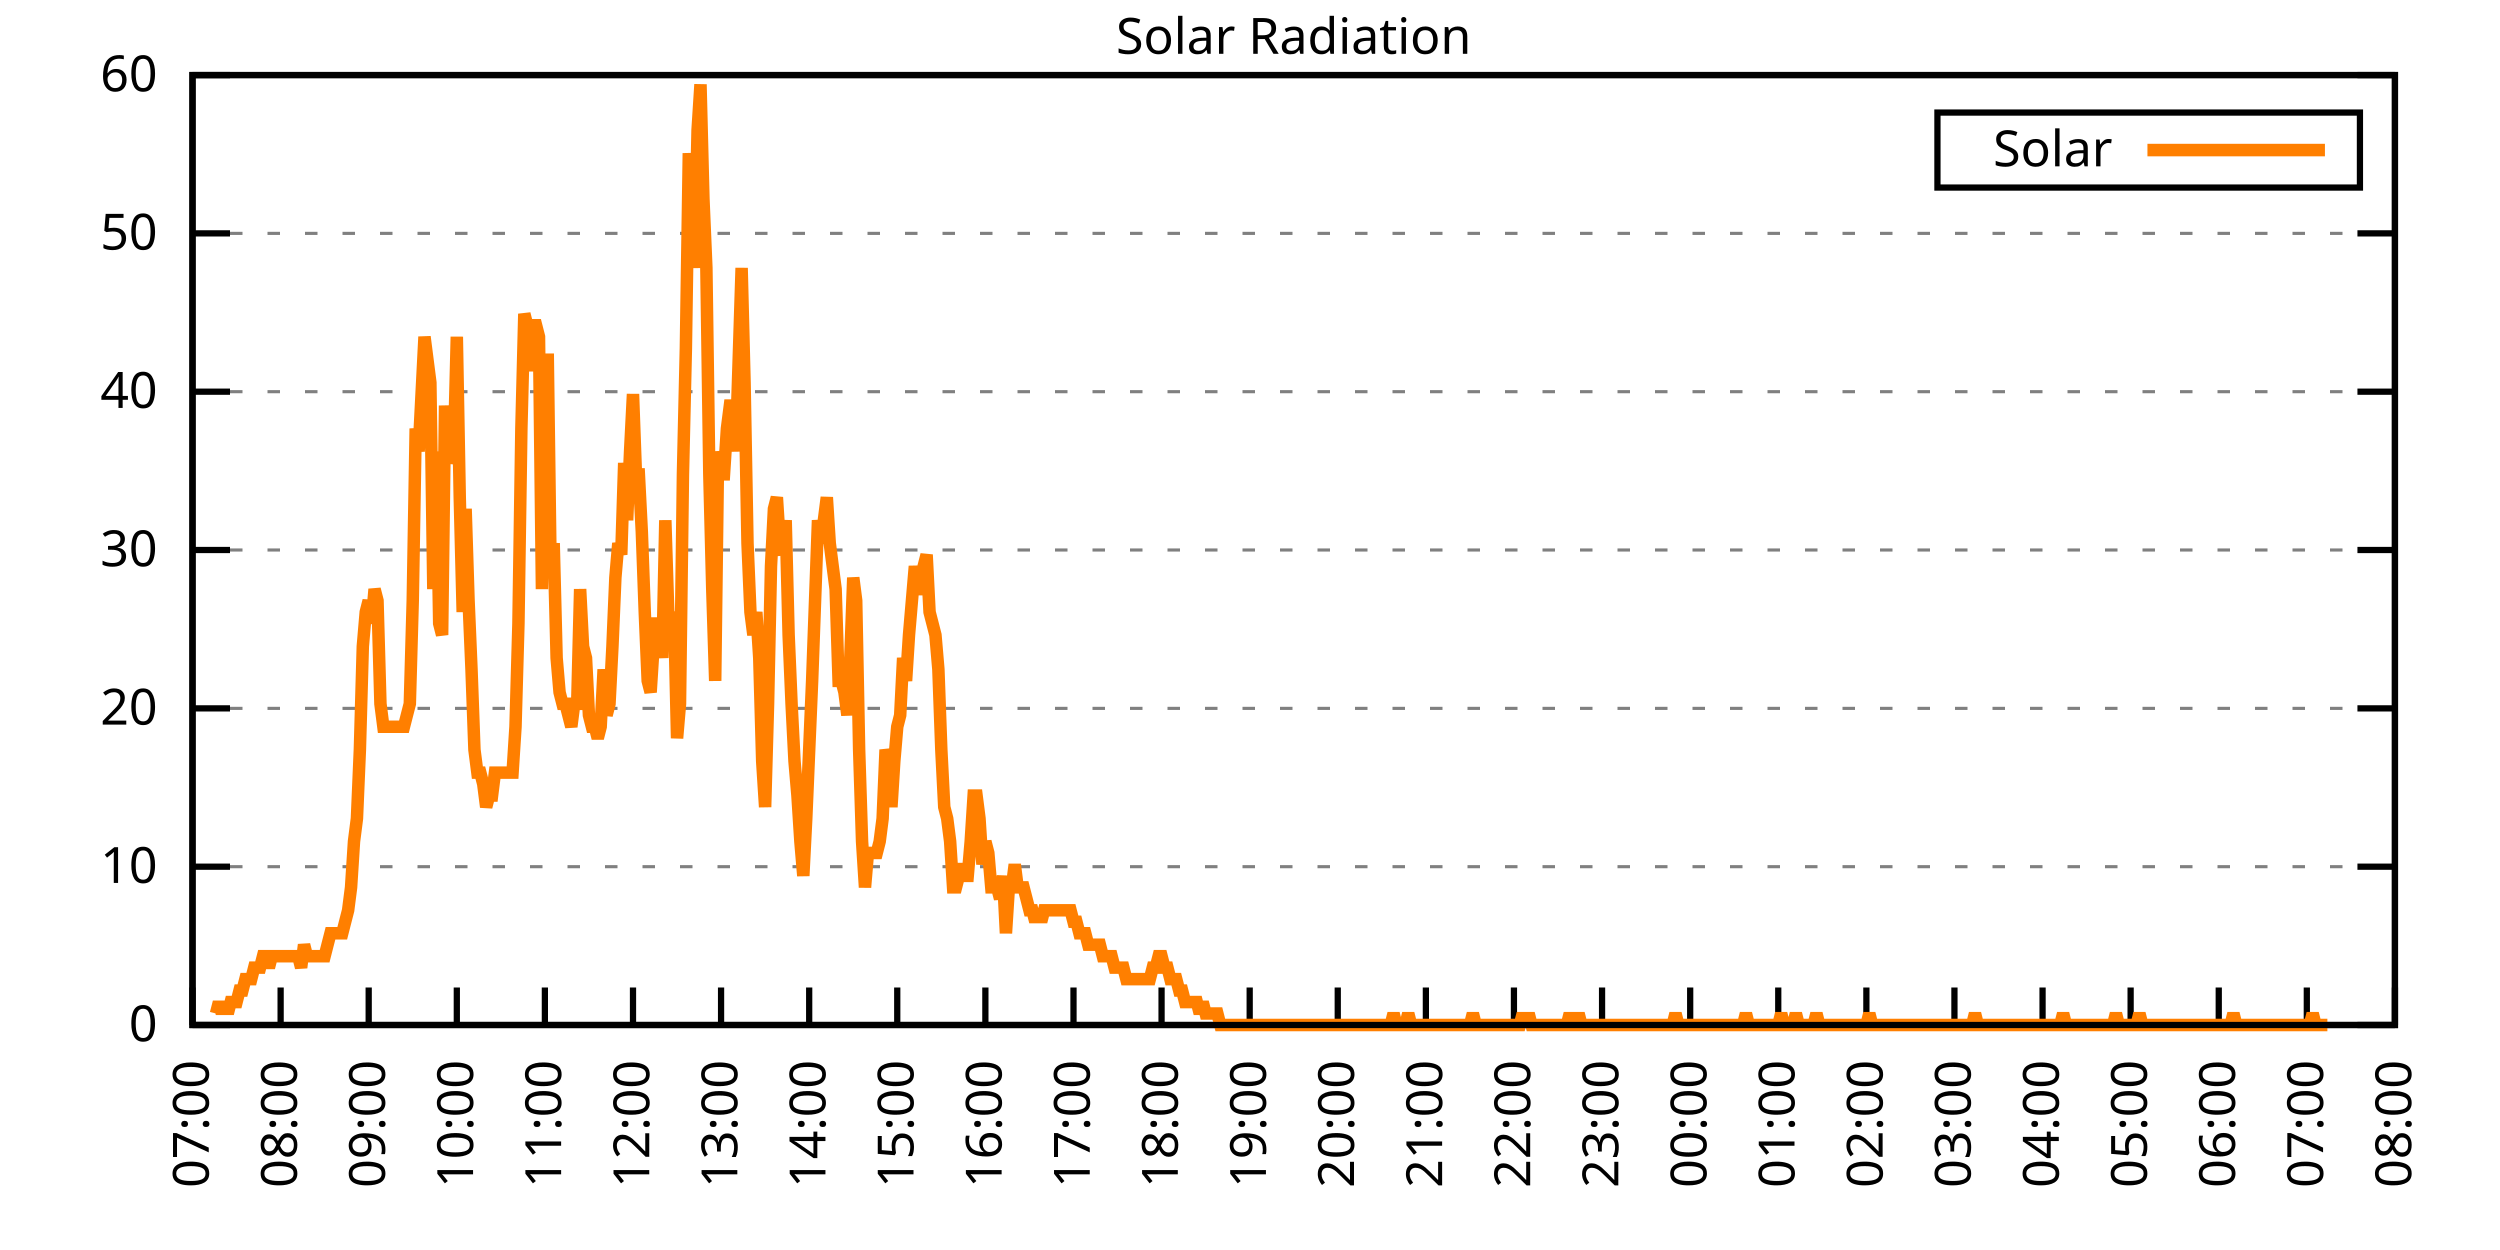
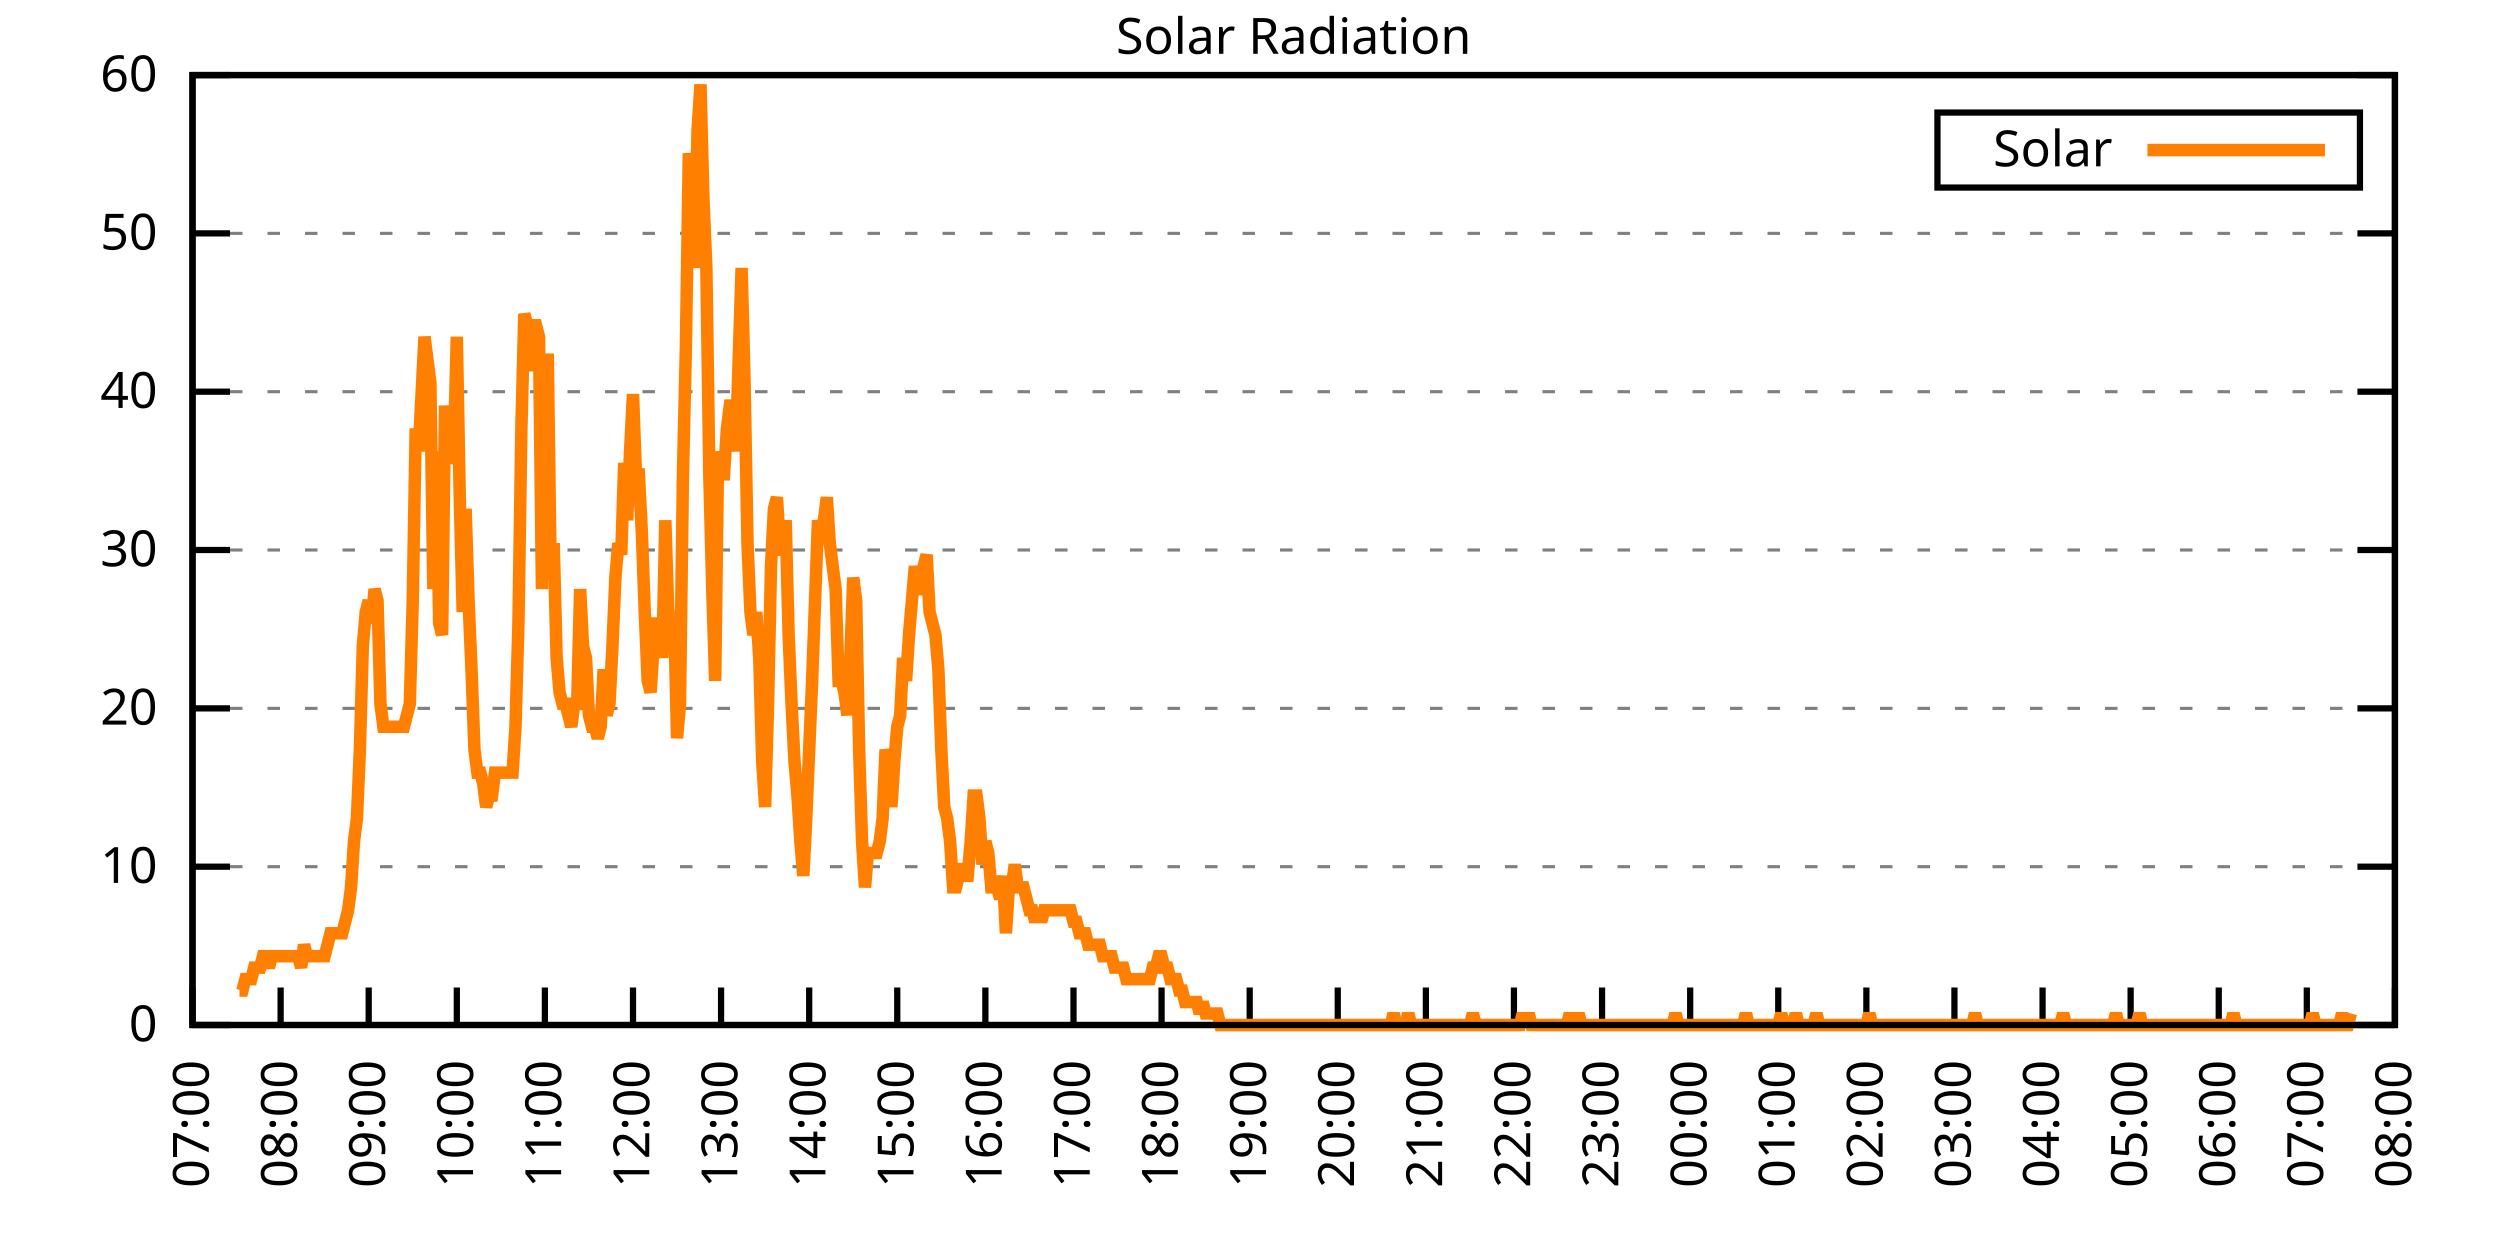
<svg xmlns="http://www.w3.org/2000/svg" xmlns:xlink="http://www.w3.org/1999/xlink" width="400" height="200" viewBox="0 0 400 200">
  <g id="gnuplot_canvas">
    <rect x="0" y="0" width="400" height="200" fill="none" />
    <defs>
      <circle id="gpDot" r="0.5" stroke-width="0.5" stroke="currentColor" />
      <path id="gpPt0" stroke-width="0.333" stroke="currentColor" d="M-1,0 h2 M0,-1 v2" />
      <path id="gpPt1" stroke-width="0.333" stroke="currentColor" d="M-1,-1 L1,1 M1,-1 L-1,1" />
      <path id="gpPt2" stroke-width="0.333" stroke="currentColor" d="M-1,0 L1,0 M0,-1 L0,1 M-1,-1 L1,1 M-1,1 L1,-1" />
      <rect id="gpPt3" stroke-width="0.333" stroke="currentColor" x="-1" y="-1" width="2" height="2" />
      <rect id="gpPt4" stroke-width="0.333" stroke="currentColor" fill="currentColor" x="-1" y="-1" width="2" height="2" />
      <circle id="gpPt5" stroke-width="0.333" stroke="currentColor" cx="0" cy="0" r="1" />
      <use xlink:href="#gpPt5" id="gpPt6" fill="currentColor" stroke="none" />
      <path id="gpPt7" stroke-width="0.333" stroke="currentColor" d="M0,-1.33 L-1.33,0.67 L1.33,0.67 z" />
      <use xlink:href="#gpPt7" id="gpPt8" fill="currentColor" stroke="none" />
      <use xlink:href="#gpPt7" id="gpPt9" stroke="currentColor" transform="rotate(180)" />
      <use xlink:href="#gpPt9" id="gpPt10" fill="currentColor" stroke="none" />
      <use xlink:href="#gpPt3" id="gpPt11" stroke="currentColor" transform="rotate(45)" />
      <use xlink:href="#gpPt11" id="gpPt12" fill="currentColor" stroke="none" />
      <path id="gpPt13" stroke-width="0.333" stroke="currentColor" d="M0,1.330 L1.265,0.411 L0.782,-1.067 L-0.782,-1.076 L-1.265,0.411 z" />
      <use xlink:href="#gpPt13" id="gpPt14" fill="currentColor" stroke="none" />
      <filter id="textbox" filterUnits="objectBoundingBox" x="0" y="0" height="1" width="1">
        <feFlood flood-color="white" flood-opacity="1" result="bgnd" />
        <feComposite in="SourceGraphic" in2="bgnd" operator="atop" />
      </filter>
      <filter id="greybox" filterUnits="objectBoundingBox" x="0" y="0" height="1" width="1">
        <feFlood flood-color="lightgrey" flood-opacity="1" result="grey" />
        <feComposite in="SourceGraphic" in2="grey" operator="atop" />
      </filter>
    </defs>
    <g fill="none" color="white" stroke="currentColor" stroke-width="1.00" stroke-linecap="butt" stroke-linejoin="miter">
</g>
    <g fill="none" color="black" stroke="currentColor" stroke-width="1.00" stroke-linecap="butt" stroke-linejoin="miter">
      <g stroke="none" shape-rendering="crispEdges">
        <polygon fill="rgb(255, 255, 255)" points="30.80,164.00 383.18,164.00 383.18,12.02 30.80,12.02 " />
      </g>
    </g>
    <g fill="none" color="black" stroke="currentColor" stroke-width="1.00" stroke-linecap="butt" stroke-linejoin="miter">
</g>
    <g fill="none" color="black" stroke="black" stroke-width="0.50" stroke-linecap="butt" stroke-linejoin="miter">
</g>
    <g fill="none" color="gray" stroke="currentColor" stroke-width="0.50" stroke-linecap="butt" stroke-linejoin="miter">
      <path stroke="gray" stroke-dasharray="2,4" class="gridline" d="M30.80,164.00 L383.19,164.00  " />
    </g>
    <g fill="none" color="gray" stroke="gray" stroke-width="1.00" stroke-linecap="butt" stroke-linejoin="miter">
</g>
    <g fill="none" color="black" stroke="currentColor" stroke-width="1.00" stroke-linecap="butt" stroke-linejoin="miter">
      <path stroke="black" d="M30.80,164.00 L36.80,164.00 M383.19,164.00 L377.19,164.00  " />
      <g transform="translate(25.20,166.60)" stroke="none" fill="black" font-family="Sans" font-size="8.00" text-anchor="end">
        <text>
          <tspan font-family="Sans"> 0</tspan>
        </text>
      </g>
    </g>
    <g fill="none" color="black" stroke="currentColor" stroke-width="1.00" stroke-linecap="butt" stroke-linejoin="miter">
</g>
    <g fill="none" color="black" stroke="black" stroke-width="0.50" stroke-linecap="butt" stroke-linejoin="miter">
</g>
    <g fill="none" color="gray" stroke="currentColor" stroke-width="0.50" stroke-linecap="butt" stroke-linejoin="miter">
      <path stroke="gray" stroke-dasharray="2,4" class="gridline" d="M30.80,138.67 L383.19,138.67  " />
    </g>
    <g fill="none" color="gray" stroke="gray" stroke-width="1.00" stroke-linecap="butt" stroke-linejoin="miter">
</g>
    <g fill="none" color="black" stroke="currentColor" stroke-width="1.00" stroke-linecap="butt" stroke-linejoin="miter">
      <path stroke="black" d="M30.80,138.67 L36.80,138.67 M383.19,138.67 L377.19,138.67  " />
      <g transform="translate(25.20,141.27)" stroke="none" fill="black" font-family="Sans" font-size="8.00" text-anchor="end">
        <text>
          <tspan font-family="Sans"> 10</tspan>
        </text>
      </g>
    </g>
    <g fill="none" color="black" stroke="currentColor" stroke-width="1.00" stroke-linecap="butt" stroke-linejoin="miter">
</g>
    <g fill="none" color="black" stroke="black" stroke-width="0.50" stroke-linecap="butt" stroke-linejoin="miter">
</g>
    <g fill="none" color="gray" stroke="currentColor" stroke-width="0.50" stroke-linecap="butt" stroke-linejoin="miter">
      <path stroke="gray" stroke-dasharray="2,4" class="gridline" d="M30.80,113.34 L383.19,113.34  " />
    </g>
    <g fill="none" color="gray" stroke="gray" stroke-width="1.00" stroke-linecap="butt" stroke-linejoin="miter">
</g>
    <g fill="none" color="black" stroke="currentColor" stroke-width="1.00" stroke-linecap="butt" stroke-linejoin="miter">
      <path stroke="black" d="M30.80,113.34 L36.80,113.34 M383.19,113.34 L377.19,113.34  " />
      <g transform="translate(25.20,115.94)" stroke="none" fill="black" font-family="Sans" font-size="8.00" text-anchor="end">
        <text>
          <tspan font-family="Sans"> 20</tspan>
        </text>
      </g>
    </g>
    <g fill="none" color="black" stroke="currentColor" stroke-width="1.00" stroke-linecap="butt" stroke-linejoin="miter">
</g>
    <g fill="none" color="black" stroke="black" stroke-width="0.50" stroke-linecap="butt" stroke-linejoin="miter">
</g>
    <g fill="none" color="gray" stroke="currentColor" stroke-width="0.50" stroke-linecap="butt" stroke-linejoin="miter">
      <path stroke="gray" stroke-dasharray="2,4" class="gridline" d="M30.80,88.00 L383.19,88.00  " />
    </g>
    <g fill="none" color="gray" stroke="gray" stroke-width="1.00" stroke-linecap="butt" stroke-linejoin="miter">
</g>
    <g fill="none" color="black" stroke="currentColor" stroke-width="1.00" stroke-linecap="butt" stroke-linejoin="miter">
      <path stroke="black" d="M30.80,88.00 L36.80,88.00 M383.19,88.00 L377.19,88.00  " />
      <g transform="translate(25.20,90.60)" stroke="none" fill="black" font-family="Sans" font-size="8.00" text-anchor="end">
        <text>
          <tspan font-family="Sans"> 30</tspan>
        </text>
      </g>
    </g>
    <g fill="none" color="black" stroke="currentColor" stroke-width="1.00" stroke-linecap="butt" stroke-linejoin="miter">
</g>
    <g fill="none" color="black" stroke="black" stroke-width="0.50" stroke-linecap="butt" stroke-linejoin="miter">
</g>
    <g fill="none" color="gray" stroke="currentColor" stroke-width="0.50" stroke-linecap="butt" stroke-linejoin="miter">
      <path stroke="gray" stroke-dasharray="2,4" class="gridline" d="M30.80,62.67 L383.19,62.67  " />
    </g>
    <g fill="none" color="gray" stroke="gray" stroke-width="1.00" stroke-linecap="butt" stroke-linejoin="miter">
</g>
    <g fill="none" color="black" stroke="currentColor" stroke-width="1.00" stroke-linecap="butt" stroke-linejoin="miter">
      <path stroke="black" d="M30.80,62.67 L36.80,62.67 M383.19,62.67 L377.19,62.67  " />
      <g transform="translate(25.20,65.27)" stroke="none" fill="black" font-family="Sans" font-size="8.00" text-anchor="end">
        <text>
          <tspan font-family="Sans"> 40</tspan>
        </text>
      </g>
    </g>
    <g fill="none" color="black" stroke="currentColor" stroke-width="1.00" stroke-linecap="butt" stroke-linejoin="miter">
</g>
    <g fill="none" color="black" stroke="black" stroke-width="0.50" stroke-linecap="butt" stroke-linejoin="miter">
</g>
    <g fill="none" color="gray" stroke="currentColor" stroke-width="0.50" stroke-linecap="butt" stroke-linejoin="miter">
      <path stroke="gray" stroke-dasharray="2,4" class="gridline" d="M30.80,37.34 L383.19,37.34  " />
    </g>
    <g fill="none" color="gray" stroke="gray" stroke-width="1.00" stroke-linecap="butt" stroke-linejoin="miter">
</g>
    <g fill="none" color="black" stroke="currentColor" stroke-width="1.00" stroke-linecap="butt" stroke-linejoin="miter">
      <path stroke="black" d="M30.80,37.34 L36.80,37.34 M383.19,37.34 L377.19,37.34  " />
      <g transform="translate(25.20,39.94)" stroke="none" fill="black" font-family="Sans" font-size="8.00" text-anchor="end">
        <text>
          <tspan font-family="Sans"> 50</tspan>
        </text>
      </g>
    </g>
    <g fill="none" color="black" stroke="currentColor" stroke-width="1.00" stroke-linecap="butt" stroke-linejoin="miter">
</g>
    <g fill="none" color="black" stroke="black" stroke-width="0.50" stroke-linecap="butt" stroke-linejoin="miter">
</g>
    <g fill="none" color="gray" stroke="currentColor" stroke-width="0.50" stroke-linecap="butt" stroke-linejoin="miter">
      <path stroke="gray" stroke-dasharray="2,4" class="gridline" d="M30.80,12.01 L383.19,12.01  " />
    </g>
    <g fill="none" color="gray" stroke="gray" stroke-width="1.00" stroke-linecap="butt" stroke-linejoin="miter">
</g>
    <g fill="none" color="black" stroke="currentColor" stroke-width="1.00" stroke-linecap="butt" stroke-linejoin="miter">
      <path stroke="black" d="M30.80,12.01 L36.80,12.01 M383.19,12.01 L377.19,12.01  " />
      <g transform="translate(25.20,14.61)" stroke="none" fill="black" font-family="Sans" font-size="8.00" text-anchor="end">
        <text>
          <tspan font-family="Sans"> 60</tspan>
        </text>
      </g>
    </g>
    <g fill="none" color="black" stroke="currentColor" stroke-width="1.00" stroke-linecap="butt" stroke-linejoin="miter">
      <path stroke="black" d="M30.80,164.00 L30.80,158.00  " />
      <g transform="translate(33.40,169.60) rotate(270.00)" stroke="none" fill="black" font-family="Sans" font-size="8.00" text-anchor="end">
        <text>
          <tspan font-family="Sans">07:00</tspan>
        </text>
      </g>
    </g>
    <g fill="none" color="black" stroke="currentColor" stroke-width="1.00" stroke-linecap="butt" stroke-linejoin="miter">
      <path stroke="black" d="M44.90,164.00 L44.90,158.00  " />
      <g transform="translate(47.50,169.60) rotate(270.00)" stroke="none" fill="black" font-family="Sans" font-size="8.00" text-anchor="end">
        <text>
          <tspan font-family="Sans">08:00</tspan>
        </text>
      </g>
    </g>
    <g fill="none" color="black" stroke="currentColor" stroke-width="1.00" stroke-linecap="butt" stroke-linejoin="miter">
      <path stroke="black" d="M58.99,164.00 L58.99,158.00  " />
      <g transform="translate(61.59,169.60) rotate(270.00)" stroke="none" fill="black" font-family="Sans" font-size="8.00" text-anchor="end">
        <text>
          <tspan font-family="Sans">09:00</tspan>
        </text>
      </g>
    </g>
    <g fill="none" color="black" stroke="currentColor" stroke-width="1.00" stroke-linecap="butt" stroke-linejoin="miter">
      <path stroke="black" d="M73.09,164.00 L73.09,158.00  " />
      <g transform="translate(75.69,169.60) rotate(270.00)" stroke="none" fill="black" font-family="Sans" font-size="8.00" text-anchor="end">
        <text>
          <tspan font-family="Sans">10:00</tspan>
        </text>
      </g>
    </g>
    <g fill="none" color="black" stroke="currentColor" stroke-width="1.00" stroke-linecap="butt" stroke-linejoin="miter">
      <path stroke="black" d="M87.18,164.00 L87.18,158.00  " />
      <g transform="translate(89.78,169.60) rotate(270.00)" stroke="none" fill="black" font-family="Sans" font-size="8.00" text-anchor="end">
        <text>
          <tspan font-family="Sans">11:00</tspan>
        </text>
      </g>
    </g>
    <g fill="none" color="black" stroke="currentColor" stroke-width="1.00" stroke-linecap="butt" stroke-linejoin="miter">
      <path stroke="black" d="M101.28,164.00 L101.28,158.00  " />
      <g transform="translate(103.88,169.60) rotate(270.00)" stroke="none" fill="black" font-family="Sans" font-size="8.00" text-anchor="end">
        <text>
          <tspan font-family="Sans">12:00</tspan>
        </text>
      </g>
    </g>
    <g fill="none" color="black" stroke="currentColor" stroke-width="1.00" stroke-linecap="butt" stroke-linejoin="miter">
      <path stroke="black" d="M115.37,164.00 L115.37,158.00  " />
      <g transform="translate(117.97,169.60) rotate(270.00)" stroke="none" fill="black" font-family="Sans" font-size="8.00" text-anchor="end">
        <text>
          <tspan font-family="Sans">13:00</tspan>
        </text>
      </g>
    </g>
    <g fill="none" color="black" stroke="currentColor" stroke-width="1.00" stroke-linecap="butt" stroke-linejoin="miter">
      <path stroke="black" d="M129.47,164.00 L129.47,158.00  " />
      <g transform="translate(132.07,169.60) rotate(270.00)" stroke="none" fill="black" font-family="Sans" font-size="8.00" text-anchor="end">
        <text>
          <tspan font-family="Sans">14:00</tspan>
        </text>
      </g>
    </g>
    <g fill="none" color="black" stroke="currentColor" stroke-width="1.00" stroke-linecap="butt" stroke-linejoin="miter">
      <path stroke="black" d="M143.56,164.00 L143.56,158.00  " />
      <g transform="translate(146.16,169.60) rotate(270.00)" stroke="none" fill="black" font-family="Sans" font-size="8.00" text-anchor="end">
        <text>
          <tspan font-family="Sans">15:00</tspan>
        </text>
      </g>
    </g>
    <g fill="none" color="black" stroke="currentColor" stroke-width="1.00" stroke-linecap="butt" stroke-linejoin="miter">
      <path stroke="black" d="M157.66,164.00 L157.66,158.00  " />
      <g transform="translate(160.26,169.60) rotate(270.00)" stroke="none" fill="black" font-family="Sans" font-size="8.00" text-anchor="end">
        <text>
          <tspan font-family="Sans">16:00</tspan>
        </text>
      </g>
    </g>
    <g fill="none" color="black" stroke="currentColor" stroke-width="1.00" stroke-linecap="butt" stroke-linejoin="miter">
      <path stroke="black" d="M171.76,164.00 L171.76,158.00  " />
      <g transform="translate(174.36,169.60) rotate(270.00)" stroke="none" fill="black" font-family="Sans" font-size="8.00" text-anchor="end">
        <text>
          <tspan font-family="Sans">17:00</tspan>
        </text>
      </g>
    </g>
    <g fill="none" color="black" stroke="currentColor" stroke-width="1.00" stroke-linecap="butt" stroke-linejoin="miter">
      <path stroke="black" d="M185.85,164.00 L185.85,158.00  " />
      <g transform="translate(188.45,169.60) rotate(270.00)" stroke="none" fill="black" font-family="Sans" font-size="8.00" text-anchor="end">
        <text>
          <tspan font-family="Sans">18:00</tspan>
        </text>
      </g>
    </g>
    <g fill="none" color="black" stroke="currentColor" stroke-width="1.00" stroke-linecap="butt" stroke-linejoin="miter">
      <path stroke="black" d="M199.95,164.00 L199.95,158.00  " />
      <g transform="translate(202.55,169.60) rotate(270.00)" stroke="none" fill="black" font-family="Sans" font-size="8.00" text-anchor="end">
        <text>
          <tspan font-family="Sans">19:00</tspan>
        </text>
      </g>
    </g>
    <g fill="none" color="black" stroke="currentColor" stroke-width="1.00" stroke-linecap="butt" stroke-linejoin="miter">
      <path stroke="black" d="M214.04,164.00 L214.04,158.00  " />
      <g transform="translate(216.64,169.60) rotate(270.00)" stroke="none" fill="black" font-family="Sans" font-size="8.00" text-anchor="end">
        <text>
          <tspan font-family="Sans">20:00</tspan>
        </text>
      </g>
    </g>
    <g fill="none" color="black" stroke="currentColor" stroke-width="1.00" stroke-linecap="butt" stroke-linejoin="miter">
      <path stroke="black" d="M228.14,164.00 L228.14,158.00  " />
      <g transform="translate(230.74,169.60) rotate(270.00)" stroke="none" fill="black" font-family="Sans" font-size="8.00" text-anchor="end">
        <text>
          <tspan font-family="Sans">21:00</tspan>
        </text>
      </g>
    </g>
    <g fill="none" color="black" stroke="currentColor" stroke-width="1.00" stroke-linecap="butt" stroke-linejoin="miter">
      <path stroke="black" d="M242.23,164.00 L242.23,158.00  " />
      <g transform="translate(244.83,169.60) rotate(270.00)" stroke="none" fill="black" font-family="Sans" font-size="8.00" text-anchor="end">
        <text>
          <tspan font-family="Sans">22:00</tspan>
        </text>
      </g>
    </g>
    <g fill="none" color="black" stroke="currentColor" stroke-width="1.00" stroke-linecap="butt" stroke-linejoin="miter">
      <path stroke="black" d="M256.33,164.00 L256.33,158.00  " />
      <g transform="translate(258.93,169.60) rotate(270.00)" stroke="none" fill="black" font-family="Sans" font-size="8.00" text-anchor="end">
        <text>
          <tspan font-family="Sans">23:00</tspan>
        </text>
      </g>
    </g>
    <g fill="none" color="black" stroke="currentColor" stroke-width="1.00" stroke-linecap="butt" stroke-linejoin="miter">
      <path stroke="black" d="M270.43,164.00 L270.43,158.00  " />
      <g transform="translate(273.03,169.60) rotate(270.00)" stroke="none" fill="black" font-family="Sans" font-size="8.00" text-anchor="end">
        <text>
          <tspan font-family="Sans">00:00</tspan>
        </text>
      </g>
    </g>
    <g fill="none" color="black" stroke="currentColor" stroke-width="1.00" stroke-linecap="butt" stroke-linejoin="miter">
      <path stroke="black" d="M284.52,164.00 L284.52,158.00  " />
      <g transform="translate(287.12,169.60) rotate(270.00)" stroke="none" fill="black" font-family="Sans" font-size="8.00" text-anchor="end">
        <text>
          <tspan font-family="Sans">01:00</tspan>
        </text>
      </g>
    </g>
    <g fill="none" color="black" stroke="currentColor" stroke-width="1.00" stroke-linecap="butt" stroke-linejoin="miter">
      <path stroke="black" d="M298.62,164.00 L298.62,158.00  " />
      <g transform="translate(301.22,169.60) rotate(270.00)" stroke="none" fill="black" font-family="Sans" font-size="8.00" text-anchor="end">
        <text>
          <tspan font-family="Sans">02:00</tspan>
        </text>
      </g>
    </g>
    <g fill="none" color="black" stroke="currentColor" stroke-width="1.00" stroke-linecap="butt" stroke-linejoin="miter">
      <path stroke="black" d="M312.71,164.00 L312.71,158.00  " />
      <g transform="translate(315.31,169.60) rotate(270.00)" stroke="none" fill="black" font-family="Sans" font-size="8.00" text-anchor="end">
        <text>
          <tspan font-family="Sans">03:00</tspan>
        </text>
      </g>
    </g>
    <g fill="none" color="black" stroke="currentColor" stroke-width="1.00" stroke-linecap="butt" stroke-linejoin="miter">
      <path stroke="black" d="M326.81,164.00 L326.81,158.00  " />
      <g transform="translate(329.41,169.60) rotate(270.00)" stroke="none" fill="black" font-family="Sans" font-size="8.00" text-anchor="end">
        <text>
          <tspan font-family="Sans">04:00</tspan>
        </text>
      </g>
    </g>
    <g fill="none" color="black" stroke="currentColor" stroke-width="1.00" stroke-linecap="butt" stroke-linejoin="miter">
      <path stroke="black" d="M340.90,164.00 L340.90,158.00  " />
      <g transform="translate(343.50,169.60) rotate(270.00)" stroke="none" fill="black" font-family="Sans" font-size="8.00" text-anchor="end">
        <text>
          <tspan font-family="Sans">05:00</tspan>
        </text>
      </g>
    </g>
    <g fill="none" color="black" stroke="currentColor" stroke-width="1.00" stroke-linecap="butt" stroke-linejoin="miter">
      <path stroke="black" d="M355.00,164.00 L355.00,158.00  " />
      <g transform="translate(357.60,169.60) rotate(270.00)" stroke="none" fill="black" font-family="Sans" font-size="8.00" text-anchor="end">
        <text>
          <tspan font-family="Sans">06:00</tspan>
        </text>
      </g>
    </g>
    <g fill="none" color="black" stroke="currentColor" stroke-width="1.00" stroke-linecap="butt" stroke-linejoin="miter">
      <path stroke="black" d="M369.09,164.00 L369.09,158.00  " />
      <g transform="translate(371.69,169.60) rotate(270.00)" stroke="none" fill="black" font-family="Sans" font-size="8.00" text-anchor="end">
        <text>
          <tspan font-family="Sans">07:00</tspan>
        </text>
      </g>
    </g>
    <g fill="none" color="black" stroke="currentColor" stroke-width="1.00" stroke-linecap="butt" stroke-linejoin="miter">
      <path stroke="black" d="M383.19,164.00 L383.19,158.00  " />
      <g transform="translate(385.79,169.60) rotate(270.00)" stroke="none" fill="black" font-family="Sans" font-size="8.00" text-anchor="end">
        <text>
          <tspan font-family="Sans">08:00</tspan>
        </text>
      </g>
    </g>
    <g fill="none" color="black" stroke="currentColor" stroke-width="1.00" stroke-linecap="butt" stroke-linejoin="miter">
</g>
    <g fill="none" color="black" stroke="currentColor" stroke-width="1.00" stroke-linecap="butt" stroke-linejoin="miter">
      <path stroke="black" d="M30.80,12.01 L30.80,164.00 L383.19,164.00 L383.19,12.01 L30.80,12.01 Z  " />
    </g>
    <g fill="none" color="black" stroke="currentColor" stroke-width="1.00" stroke-linecap="butt" stroke-linejoin="miter">
</g>
    <g fill="none" color="black" stroke="currentColor" stroke-width="1.00" stroke-linecap="butt" stroke-linejoin="miter">
      <path stroke="black" d="M309.99,30.01 L309.99,18.01 L377.59,18.01 L377.59,30.01 L309.99,30.01 Z  " />
    </g>
    <g id="Solar_Radiation_plot_1">
      <g fill="none" color="white" stroke="black" stroke-width="2.00" stroke-linecap="butt" stroke-linejoin="miter">
</g>
      <g fill="none" color="black" stroke="currentColor" stroke-width="2.00" stroke-linecap="butt" stroke-linejoin="miter">
        <g transform="translate(337.99,26.61)" stroke="none" fill="black" font-family="Sans" font-size="8.00" text-anchor="end">
          <text>
            <tspan font-family="Sans">Solar</tspan>
          </text>
        </g>
      </g>
      <g fill="none" color="black" stroke="currentColor" stroke-width="2.00" stroke-linecap="butt" stroke-linejoin="miter">
-         <path stroke="rgb(255, 127,   0)" d="M343.59,24.01 L371.99,24.01 M34.56,162.16 L35.03,160.33 L35.50,162.16 L35.97,160.33 L36.44,162.16 L36.91,160.33   L37.38,160.33 L37.85,160.33 L38.32,158.49 L38.79,158.49 L39.26,156.66 L39.73,156.66 L40.20,156.66 L40.67,154.82   L41.14,154.82 L41.61,154.82 L42.08,152.99 L42.55,152.99 L43.02,154.82 L43.49,152.99 L43.96,152.99 L44.43,152.99   L44.90,152.99 L45.37,152.99 L45.84,152.99 L46.31,152.99 L46.78,152.99 L47.24,152.99 L47.71,152.99 L48.18,154.82   L48.65,151.15 L49.12,152.99 L49.59,152.99 L50.06,152.99 L50.53,152.99 L51.00,152.99 L51.47,152.99 L51.94,152.99   L52.41,151.15 L52.88,149.32 L53.35,149.32 L53.82,149.32 L54.29,149.32 L54.76,149.32 L55.23,147.48 L55.70,145.65   L56.17,141.98 L56.64,134.63 L57.11,130.96 L57.58,119.95 L58.05,103.43 L58.52,97.93 L58.99,96.09 L59.46,99.76   L59.93,94.26 L60.40,96.09 L60.87,112.61 L61.34,116.28 L61.81,116.28 L62.28,116.28 L62.75,116.28 L63.22,116.28   L63.69,116.28 L64.16,116.28 L64.63,116.28 L65.10,114.44 L65.57,112.61 L66.04,96.09 L66.51,68.56 L66.98,72.23   L67.45,63.05 L67.92,53.88 L68.39,57.55 L68.86,61.22 L69.33,94.26 L69.80,72.23 L70.27,99.76 L70.74,101.60   L71.21,64.89 L71.68,74.07 L72.15,72.23 L72.62,72.23 L73.09,53.88 L73.56,79.57 L74.03,97.93 L74.50,81.41   L74.97,96.09 L75.44,107.10 L75.91,119.95 L76.38,123.62 L76.85,123.62 L77.32,125.46 L77.79,129.13 L78.26,127.29   L78.73,127.29 L79.19,123.62 L79.66,123.62 L80.13,123.62 L80.60,123.62 L81.07,123.62 L81.54,123.62 L82.01,123.62   L82.48,116.28 L82.95,99.76 L83.42,68.56 L83.89,50.21 L84.36,52.04 L84.83,59.38 L85.30,52.04 L85.77,52.04   L86.24,53.88 L86.71,94.26 L87.18,57.55 L87.65,57.55 L88.12,92.42 L88.59,86.91 L89.06,105.27 L89.53,110.77   L90.00,112.61 L90.47,112.61 L90.94,114.44 L91.41,116.28 L91.88,112.61 L92.35,112.61 L92.82,94.26 L93.29,103.43   L93.76,105.27 L94.23,114.44 L94.70,116.28 L95.17,116.28 L95.64,118.12 L96.11,116.28 L96.58,107.10 L97.05,114.44   L97.52,112.61 L97.99,103.43 L98.46,92.42 L98.93,86.91 L99.40,88.75 L99.87,74.07 L100.34,83.24 L100.81,72.23   L101.28,63.05 L101.75,75.90 L102.22,75.90 L102.69,85.08 L103.16,97.93 L103.63,108.94 L104.10,110.77 L104.57,103.43   L105.04,99.76 L105.51,99.76 L105.98,105.27 L106.45,83.24 L106.92,97.93 L107.39,99.76 L107.86,97.93 L108.33,118.12   L108.80,112.61 L109.27,75.90 L109.74,55.71 L110.21,24.51 L110.68,31.85 L111.14,42.87 L111.61,20.84 L112.08,13.50   L112.55,31.85 L113.02,42.87 L113.49,75.90 L113.96,94.26 L114.43,108.94 L114.90,72.23 L115.37,75.90 L115.84,75.90   L116.31,68.56 L116.78,64.89 L117.25,64.89 L117.72,72.23 L118.19,57.55 L118.66,42.87 L119.13,61.22 L119.60,86.91   L120.07,97.93 L120.54,101.60 L121.01,97.93 L121.48,105.27 L121.95,121.79 L122.42,129.13 L122.89,112.61 L123.36,90.59   L123.83,81.41 L124.30,79.57 L124.77,86.91 L125.24,88.75 L125.71,83.24 L126.18,101.60 L126.65,112.61 L127.12,121.79   L127.59,127.29 L128.06,134.63 L128.53,140.14 L129.00,130.96 L129.47,119.95 L129.94,108.94 L130.41,96.09 L130.88,83.24   L131.35,86.91 L131.82,83.24 L132.29,79.57 L132.76,86.91 L133.23,90.59 L133.70,94.26 L134.17,108.94 L134.64,108.94   L135.11,110.77 L135.58,114.44 L136.05,105.27 L136.52,92.42 L136.99,96.09 L137.46,119.95 L137.93,134.63 L138.40,141.98   L138.87,136.47 L139.34,136.47 L139.81,136.47 L140.28,136.47 L140.75,134.63 L141.22,130.96 L141.69,119.95 L142.16,121.79   L142.63,129.13 L143.09,121.79 L143.56,116.28 L144.03,114.44 L144.50,105.27 L144.97,108.94 L145.44,101.60 L145.91,96.09   L146.38,90.59 L146.85,94.26 L147.32,94.26 L147.79,90.59 L148.26,88.75 L148.73,97.93 L149.20,99.76 L149.67,101.60   L150.14,107.10 L150.61,119.95 L151.08,129.13 L151.55,130.96 L152.02,134.63 L152.49,141.98 L152.96,141.98 L153.43,140.14   L153.90,138.30 L154.37,140.14 L154.84,140.14 L155.31,134.63 L155.78,127.29 L156.25,127.29 L156.72,130.96 L157.19,138.30   L157.66,134.63 L158.13,136.47 L158.60,141.98 L159.07,141.98 L159.54,141.98 L160.01,143.81 L160.48,140.14 L160.95,149.32   L161.42,141.98 L161.89,141.98 L162.36,138.30 L162.83,141.98 L163.30,141.98 L163.77,141.98 L164.24,143.81 L164.71,145.65   L165.18,145.65 L165.65,147.48 L166.12,145.65 L166.59,147.48 L167.06,145.65 L167.53,145.65 L168.00,145.65 L168.47,145.65   L168.94,145.65 L169.41,145.65 L169.88,145.65 L170.35,145.65 L170.82,145.65 L171.29,145.65 L171.76,147.48 L172.23,147.48   L172.70,149.32 L173.17,149.32 L173.64,149.32 L174.11,151.15 L174.58,151.15 L175.04,151.15 L175.51,151.15 L175.98,151.15   L176.45,152.99 L176.92,152.99 L177.39,152.99 L177.86,152.99 L178.33,154.82 L178.80,154.82 L179.27,154.82 L179.74,154.82   L180.21,156.66 L180.68,156.66 L181.15,156.66 L181.62,156.66 L182.09,156.66 L182.56,156.66 L183.03,156.66 L183.50,156.66   L183.97,156.66 L184.44,154.82 L184.91,154.82 L185.38,152.99 L185.85,152.99 L186.32,154.82 L186.79,154.82 L187.26,156.66   L187.73,156.66 L188.20,156.66 L188.67,158.49 L189.14,158.49 L189.61,160.33 L190.08,160.33 L190.55,160.33 L191.02,160.33   L191.49,160.33 L191.96,162.16 L192.43,160.33 L192.90,162.16 L193.37,162.16 L193.84,162.16 L194.31,162.16 L194.78,162.16   L195.25,164.00 L195.72,164.00 L196.19,164.00 L196.66,164.00 L197.13,164.00 L197.60,164.00 L198.07,164.00 L198.54,164.00   L199.01,164.00 L199.48,164.00 L199.95,164.00 L200.42,164.00 L200.89,164.00 L201.36,164.00 L201.83,164.00 L202.30,164.00   L202.77,164.00 L203.24,164.00 L203.71,164.00 L204.18,164.00 L204.65,164.00 L205.12,164.00 L205.59,164.00 L206.06,164.00   L206.53,164.00 L207.00,164.00 L207.46,164.00 L207.93,164.00 L208.40,164.00 L208.87,164.00 L209.34,164.00 L209.81,164.00   L210.28,164.00 L210.75,164.00 L211.22,164.00 L211.69,164.00 L212.16,164.00 L212.63,164.00 L213.10,164.00 L213.57,164.00   L214.04,164.00 L214.51,164.00 L214.98,164.00 L215.45,164.00 L215.92,164.00 L216.39,164.00 L216.86,164.00 L217.33,164.00   L217.80,164.00 L218.27,164.00 L218.74,164.00 L219.21,164.00 L219.68,164.00 L220.15,164.00 L220.62,164.00 L221.09,164.00   L221.56,164.00 L222.03,164.00 L222.50,164.00 L222.97,162.16 L223.44,164.00 L223.91,164.00 L224.38,164.00 L224.85,164.00   L225.32,162.16 L225.79,164.00 L226.26,164.00 L226.73,164.00 L227.20,164.00 L227.67,164.00 L228.14,164.00 L228.61,164.00   L229.08,164.00 L229.55,164.00 L230.02,164.00 L230.49,164.00 L230.96,164.00 L231.43,164.00 L231.90,164.00 L232.37,164.00   L232.84,164.00 L233.31,164.00 L233.78,164.00 L234.25,164.00 L234.72,164.00 L235.19,164.00 L235.66,162.16 L236.13,164.00   L236.60,164.00 L237.07,164.00 L237.54,164.00 L238.01,164.00 L238.48,164.00 L238.95,164.00 L239.41,164.00 L239.88,164.00   L240.35,164.00 L240.82,164.00 L241.29,164.00 L241.76,164.00 L242.23,164.00 L242.70,164.00 L243.17,164.00 L243.64,162.16   L244.11,164.00 L244.58,162.16 L245.05,164.00 L245.52,164.00 L245.99,164.00 L246.46,164.00 L246.93,164.00 L247.40,164.00   L247.87,164.00 L248.34,164.00 L248.81,164.00 L249.28,164.00 L249.75,164.00 L250.22,164.00 L250.69,164.00 L251.16,162.16   L251.63,164.00 L252.10,164.00 L252.57,162.16 L253.04,164.00 L253.51,164.00 L253.98,164.00 L254.45,164.00 L254.92,164.00   L255.39,164.00 L255.86,164.00 L256.33,164.00 L256.80,164.00 L257.27,164.00 L257.74,164.00 L258.21,164.00 L258.68,164.00   L259.15,164.00 L259.62,164.00 L260.09,164.00 L260.56,164.00 L261.03,164.00 L261.50,164.00 L261.97,164.00 L262.44,164.00   L262.91,164.00 L263.38,164.00 L263.85,164.00 L264.32,164.00 L264.79,164.00 L265.26,164.00 L265.73,164.00 L266.20,164.00   L266.67,164.00 L267.14,164.00 L267.61,164.00 L268.08,162.16 L268.55,164.00 L269.02,164.00 L269.49,164.00 L269.96,164.00   L270.43,164.00 L270.90,164.00 L271.36,164.00 L271.83,164.00 L272.30,164.00 L272.77,164.00 L273.24,164.00 L273.71,164.00   L274.18,164.00 L274.65,164.00 L275.12,164.00 L275.59,164.00 L276.06,164.00 L276.53,164.00 L277.00,164.00 L277.47,164.00   L277.94,164.00 L278.41,164.00 L278.88,164.00 L279.35,162.16 L279.82,164.00 L280.29,164.00 L280.76,164.00 L281.23,164.00   L281.70,164.00 L282.17,164.00 L282.64,164.00 L283.11,164.00 L283.58,164.00 L284.05,164.00 L284.52,164.00 L284.99,162.16   L285.46,164.00 L285.93,164.00 L286.40,164.00 L286.87,164.00 L287.34,162.16 L287.81,164.00 L288.28,164.00 L288.75,164.00   L289.22,164.00 L289.69,164.00 L290.16,164.00 L290.63,162.16 L291.10,164.00 L291.57,164.00 L292.04,164.00 L292.51,164.00   L292.98,164.00 L293.45,164.00 L293.92,164.00 L294.39,164.00 L294.86,164.00 L295.33,164.00 L295.80,164.00 L296.27,164.00   L296.74,164.00 L297.21,164.00 L297.68,164.00 L298.15,164.00 L298.62,164.00 L299.09,162.16 L299.56,164.00 L300.03,164.00   L300.50,164.00 L300.97,164.00 L301.44,164.00 L301.91,164.00 L302.38,164.00 L302.85,164.00 L303.31,164.00 L303.78,164.00   L304.25,164.00 L304.72,164.00 L305.19,164.00 L305.66,164.00 L306.13,164.00 L306.60,164.00 L307.07,164.00 L307.54,164.00   L308.01,164.00 L308.48,164.00 L308.95,164.00 L309.42,164.00 L309.89,164.00 L310.36,164.00 L310.83,164.00 L311.30,164.00   L311.77,164.00 L312.24,164.00 L312.71,164.00 L313.18,164.00 L313.65,164.00 L314.12,164.00 L314.59,164.00 L315.06,164.00   L315.53,164.00 L316.00,162.16 L316.47,164.00 L316.94,164.00 L317.41,164.00 L317.88,164.00 L318.35,164.00 L318.82,164.00   L319.29,164.00 L319.76,164.00 L320.23,164.00 L320.70,164.00 L321.17,164.00 L321.64,164.00 L322.11,164.00 L322.58,164.00   L323.05,164.00 L323.52,164.00 L323.99,164.00 L324.46,164.00 L324.93,164.00 L325.40,164.00 L325.87,164.00 L326.34,164.00   L326.81,164.00 L327.28,164.00 L327.75,164.00 L328.22,164.00 L328.69,164.00 L329.16,164.00 L329.63,164.00 L330.10,162.16   L330.57,164.00 L331.04,164.00 L331.51,164.00 L331.98,164.00 L332.45,164.00 L332.92,164.00 L333.39,164.00 L333.86,164.00   L334.33,164.00 L334.80,164.00 L335.26,164.00 L335.73,164.00 L336.20,164.00 L336.67,164.00 L337.14,164.00 L337.61,164.00   L338.08,164.00 L338.55,162.16 L339.02,164.00 L339.49,164.00 L339.96,164.00 L340.43,164.00 L340.90,164.00 L341.37,164.00   L341.84,164.00 L342.31,162.16 L342.78,164.00 L343.25,164.00 L343.72,164.00 L344.19,164.00 L344.66,164.00 L345.13,164.00   L345.60,164.00 L346.07,164.00 L346.54,164.00 L347.01,164.00 L347.48,164.00 L347.95,164.00 L348.42,164.00 L348.89,164.00   L349.36,164.00 L349.83,164.00 L350.30,164.00 L350.77,164.00 L351.24,164.00 L351.71,164.00 L352.18,164.00 L352.65,164.00   L353.12,164.00 L353.59,164.00 L354.06,164.00 L354.53,164.00 L355.00,164.00 L355.47,164.00 L355.94,164.00 L356.41,164.00   L356.88,164.00 L357.35,162.16 L357.82,164.00 L358.29,164.00 L358.76,164.00 L359.23,164.00 L359.70,164.00 L360.17,164.00   L360.64,164.00 L361.11,164.00 L361.58,164.00 L362.05,164.00 L362.52,164.00 L362.99,164.00 L363.46,164.00 L363.93,164.00   L364.40,164.00 L364.87,164.00 L365.34,164.00 L365.81,164.00 L366.28,164.00 L366.75,164.00 L367.21,164.00 L367.68,164.00   L368.15,164.00 L368.62,164.00 L369.09,164.00 L369.56,164.00 L370.03,162.16 L370.50,164.00 L370.97,164.00 L371.44,164.00   L371.91,164.00 L372.38,164.00  " />
+         <path stroke="rgb(255, 127,   0)" d="M343.59,24.01 L371.99,24.01 M38.32,158.49 L38.79,158.49 L39.26,156.66 L39.73,156.66 L40.20,156.66 L40.67,154.82   L41.14,154.82 L41.61,154.82 L42.08,152.99 L42.55,152.99 L43.02,154.82 L43.49,152.99 L43.96,152.99 L44.43,152.99   L44.90,152.99 L45.37,152.99 L45.84,152.99 L46.31,152.99 L46.78,152.99 L47.24,152.99 L47.71,152.99 L48.18,154.82   L48.65,151.15 L49.12,152.99 L49.59,152.99 L50.06,152.99 L50.53,152.99 L51.00,152.99 L51.47,152.99 L51.94,152.99   L52.41,151.15 L52.88,149.32 L53.35,149.32 L53.82,149.32 L54.29,149.32 L54.76,149.32 L55.23,147.48 L55.70,145.65   L56.17,141.98 L56.64,134.63 L57.11,130.96 L57.58,119.95 L58.05,103.43 L58.52,97.93 L58.99,96.09 L59.46,99.76   L59.93,94.26 L60.40,96.09 L60.87,112.61 L61.34,116.28 L61.81,116.28 L62.28,116.28 L62.75,116.28 L63.22,116.28   L63.69,116.28 L64.16,116.28 L64.63,116.28 L65.10,114.44 L65.57,112.61 L66.04,96.09 L66.51,68.56 L66.98,72.23   L67.45,63.05 L67.92,53.88 L68.39,57.55 L68.86,61.22 L69.33,94.26 L69.80,72.23 L70.27,99.76 L70.74,101.60   L71.21,64.89 L71.68,74.07 L72.15,72.23 L72.62,72.23 L73.09,53.88 L73.56,79.57 L74.03,97.93 L74.50,81.41   L74.97,96.09 L75.44,107.10 L75.91,119.95 L76.38,123.62 L76.85,123.62 L77.32,125.46 L77.79,129.13 L78.26,127.29   L78.73,127.29 L79.19,123.62 L79.66,123.62 L80.13,123.62 L80.60,123.62 L81.07,123.62 L81.54,123.62 L82.01,123.62   L82.48,116.28 L82.95,99.76 L83.42,68.56 L83.89,50.21 L84.36,52.04 L84.83,59.38 L85.30,52.04 L85.77,52.04   L86.24,53.88 L86.71,94.26 L87.18,57.55 L87.65,57.55 L88.12,92.42 L88.59,86.91 L89.06,105.27 L89.53,110.77   L90.00,112.61 L90.47,112.61 L90.94,114.44 L91.41,116.28 L91.88,112.61 L92.35,112.61 L92.82,94.26 L93.29,103.43   L93.76,105.27 L94.23,114.44 L94.70,116.28 L95.17,116.28 L95.64,118.12 L96.11,116.28 L96.58,107.10 L97.05,114.44   L97.52,112.61 L97.99,103.43 L98.46,92.42 L98.93,86.91 L99.40,88.75 L99.87,74.07 L100.34,83.24 L100.81,72.23   L101.28,63.05 L101.75,75.90 L102.22,75.90 L102.69,85.08 L103.16,97.93 L103.63,108.94 L104.10,110.77 L104.57,103.43   L105.04,99.76 L105.51,99.76 L105.98,105.27 L106.45,83.24 L106.92,97.93 L107.39,99.76 L107.86,97.93 L108.33,118.12   L108.80,112.61 L109.27,75.90 L109.74,55.71 L110.21,24.51 L110.68,31.85 L111.14,42.87 L111.61,20.84 L112.08,13.50   L112.55,31.85 L113.02,42.87 L113.49,75.90 L113.96,94.26 L114.43,108.94 L114.90,72.23 L115.37,75.90 L115.84,75.90   L116.31,68.56 L116.78,64.89 L117.25,64.89 L117.72,72.23 L118.19,57.55 L118.66,42.87 L119.13,61.22 L119.60,86.91   L120.07,97.93 L120.54,101.60 L121.01,97.93 L121.48,105.27 L121.95,121.79 L122.42,129.13 L122.89,112.61 L123.36,90.59   L123.83,81.41 L124.30,79.57 L124.77,86.91 L125.24,88.75 L125.71,83.24 L126.18,101.60 L126.65,112.61 L127.12,121.79   L127.59,127.29 L128.06,134.63 L128.53,140.14 L129.00,130.96 L129.47,119.95 L129.94,108.94 L130.41,96.09 L130.88,83.24   L131.35,86.91 L131.82,83.24 L132.29,79.57 L132.76,86.91 L133.23,90.59 L133.70,94.26 L134.17,108.94 L134.64,108.94   L135.11,110.77 L135.58,114.44 L136.05,105.27 L136.52,92.42 L136.99,96.09 L137.46,119.95 L137.93,134.63 L138.40,141.98   L138.87,136.47 L139.34,136.47 L139.81,136.47 L140.28,136.47 L140.75,134.63 L141.22,130.96 L141.69,119.95 L142.16,121.79   L142.63,129.13 L143.09,121.79 L143.56,116.28 L144.03,114.44 L144.50,105.27 L144.97,108.94 L145.44,101.60 L145.91,96.09   L146.38,90.59 L146.85,94.26 L147.32,94.26 L147.79,90.59 L148.26,88.75 L148.73,97.93 L149.20,99.76 L149.67,101.60   L150.14,107.10 L150.61,119.95 L151.08,129.13 L151.55,130.96 L152.02,134.63 L152.49,141.98 L152.96,141.98 L153.43,140.14   L153.90,138.30 L154.37,140.14 L154.84,140.14 L155.31,134.63 L155.78,127.29 L156.25,127.29 L156.72,130.96 L157.19,138.30   L157.66,134.63 L158.13,136.47 L158.60,141.98 L159.07,141.98 L159.54,141.98 L160.01,143.81 L160.48,140.14 L160.95,149.32   L161.42,141.98 L161.89,141.98 L162.36,138.30 L162.83,141.98 L163.30,141.98 L163.77,141.98 L164.24,143.81 L164.71,145.65   L165.18,145.65 L165.65,147.48 L166.12,145.65 L166.59,147.48 L167.06,145.65 L167.53,145.65 L168.00,145.65 L168.47,145.65   L168.94,145.65 L169.41,145.65 L169.88,145.65 L170.35,145.65 L170.82,145.65 L171.29,145.65 L171.76,147.48 L172.23,147.48   L172.70,149.32 L173.17,149.32 L173.64,149.32 L174.11,151.15 L174.58,151.15 L175.04,151.15 L175.51,151.15 L175.98,151.15   L176.45,152.99 L176.92,152.99 L177.39,152.99 L177.86,152.99 L178.33,154.82 L178.80,154.82 L179.27,154.82 L179.74,154.82   L180.21,156.66 L180.68,156.66 L181.15,156.66 L181.62,156.66 L182.09,156.66 L182.56,156.66 L183.03,156.66 L183.50,156.66   L183.97,156.66 L184.44,154.82 L184.91,154.82 L185.38,152.99 L185.85,152.99 L186.32,154.82 L186.79,154.82 L187.26,156.66   L187.73,156.66 L188.20,156.66 L188.67,158.49 L189.14,158.49 L189.61,160.33 L190.08,160.33 L190.55,160.33 L191.02,160.33   L191.49,160.33 L191.96,162.16 L192.43,160.33 L192.90,162.16 L193.37,162.16 L193.84,162.16 L194.31,162.16 L194.78,162.16   L195.25,164.00 L195.72,164.00 L196.19,164.00 L196.66,164.00 L197.13,164.00 L197.60,164.00 L198.07,164.00 L198.54,164.00   L199.01,164.00 L199.48,164.00 L199.95,164.00 L200.42,164.00 L200.89,164.00 L201.36,164.00 L201.83,164.00 L202.30,164.00   L202.77,164.00 L203.24,164.00 L203.71,164.00 L204.18,164.00 L204.65,164.00 L205.12,164.00 L205.59,164.00 L206.06,164.00   L206.53,164.00 L207.00,164.00 L207.46,164.00 L207.93,164.00 L208.40,164.00 L208.87,164.00 L209.34,164.00 L209.81,164.00   L210.28,164.00 L210.75,164.00 L211.22,164.00 L211.69,164.00 L212.16,164.00 L212.63,164.00 L213.10,164.00 L213.57,164.00   L214.04,164.00 L214.51,164.00 L214.98,164.00 L215.45,164.00 L215.92,164.00 L216.39,164.00 L216.86,164.00 L217.33,164.00   L217.80,164.00 L218.27,164.00 L218.74,164.00 L219.21,164.00 L219.68,164.00 L220.15,164.00 L220.62,164.00 L221.09,164.00   L221.56,164.00 L222.03,164.00 L222.50,164.00 L222.97,162.16 L223.44,164.00 L223.91,164.00 L224.38,164.00 L224.85,164.00   L225.32,162.16 L225.79,164.00 L226.26,164.00 L226.73,164.00 L227.20,164.00 L227.67,164.00 L228.14,164.00 L228.61,164.00   L229.08,164.00 L229.55,164.00 L230.02,164.00 L230.49,164.00 L230.96,164.00 L231.43,164.00 L231.90,164.00 L232.37,164.00   L232.84,164.00 L233.31,164.00 L233.78,164.00 L234.25,164.00 L234.72,164.00 L235.19,164.00 L235.66,162.16 L236.13,164.00   L236.60,164.00 L237.07,164.00 L237.54,164.00 L238.01,164.00 L238.48,164.00 L238.95,164.00 L239.41,164.00 L239.88,164.00   L240.35,164.00 L240.82,164.00 L241.29,164.00 L241.76,164.00 L242.23,164.00 L242.70,164.00 L243.17,164.00 L243.64,162.16   L244.11,164.00 L244.58,162.16 L245.05,164.00 L245.52,164.00 L245.99,164.00 L246.46,164.00 L246.93,164.00 L247.40,164.00   L247.87,164.00 L248.34,164.00 L248.81,164.00 L249.28,164.00 L249.75,164.00 L250.22,164.00 L250.69,164.00 L251.16,162.16   L251.63,164.00 L252.10,164.00 L252.57,162.16 L253.04,164.00 L253.51,164.00 L253.98,164.00 L254.45,164.00 L254.92,164.00   L255.39,164.00 L255.86,164.00 L256.33,164.00 L256.80,164.00 L257.27,164.00 L257.74,164.00 L258.21,164.00 L258.68,164.00   L259.15,164.00 L259.62,164.00 L260.09,164.00 L260.56,164.00 L261.03,164.00 L261.50,164.00 L261.97,164.00 L262.44,164.00   L262.91,164.00 L263.38,164.00 L263.85,164.00 L264.32,164.00 L264.79,164.00 L265.26,164.00 L265.73,164.00 L266.20,164.00   L266.67,164.00 L267.14,164.00 L267.61,164.00 L268.08,162.16 L268.55,164.00 L269.02,164.00 L269.49,164.00 L269.96,164.00   L270.43,164.00 L270.90,164.00 L271.36,164.00 L271.83,164.00 L272.30,164.00 L272.77,164.00 L273.24,164.00 L273.71,164.00   L274.18,164.00 L274.65,164.00 L275.12,164.00 L275.59,164.00 L276.06,164.00 L276.53,164.00 L277.00,164.00 L277.47,164.00   L277.94,164.00 L278.41,164.00 L278.88,164.00 L279.35,162.16 L279.82,164.00 L280.29,164.00 L280.76,164.00 L281.23,164.00   L281.70,164.00 L282.17,164.00 L282.64,164.00 L283.11,164.00 L283.58,164.00 L284.05,164.00 L284.52,164.00 L284.99,162.16   L285.46,164.00 L285.93,164.00 L286.40,164.00 L286.87,164.00 L287.34,162.16 L287.81,164.00 L288.28,164.00 L288.75,164.00   L289.22,164.00 L289.69,164.00 L290.16,164.00 L290.63,162.16 L291.10,164.00 L291.57,164.00 L292.04,164.00 L292.51,164.00   L292.98,164.00 L293.45,164.00 L293.92,164.00 L294.39,164.00 L294.86,164.00 L295.33,164.00 L295.80,164.00 L296.27,164.00   L296.74,164.00 L297.21,164.00 L297.68,164.00 L298.15,164.00 L298.62,164.00 L299.09,162.16 L299.56,164.00 L300.03,164.00   L300.50,164.00 L300.97,164.00 L301.44,164.00 L301.91,164.00 L302.38,164.00 L302.85,164.00 L303.31,164.00 L303.78,164.00   L304.25,164.00 L304.72,164.00 L305.19,164.00 L305.66,164.00 L306.13,164.00 L306.60,164.00 L307.07,164.00 L307.54,164.00   L308.01,164.00 L308.48,164.00 L308.95,164.00 L309.42,164.00 L309.89,164.00 L310.36,164.00 L310.83,164.00 L311.30,164.00   L311.77,164.00 L312.24,164.00 L312.71,164.00 L313.18,164.00 L313.65,164.00 L314.12,164.00 L314.59,164.00 L315.06,164.00   L315.53,164.00 L316.00,162.16 L316.47,164.00 L316.94,164.00 L317.41,164.00 L317.88,164.00 L318.35,164.00 L318.82,164.00   L319.29,164.00 L319.76,164.00 L320.23,164.00 L320.70,164.00 L321.17,164.00 L321.64,164.00 L322.11,164.00 L322.58,164.00   L323.05,164.00 L323.52,164.00 L323.99,164.00 L324.46,164.00 L324.93,164.00 L325.40,164.00 L325.87,164.00 L326.34,164.00   L326.81,164.00 L327.28,164.00 L327.75,164.00 L328.22,164.00 L328.69,164.00 L329.16,164.00 L329.63,164.00 L330.10,162.16   L330.57,164.00 L331.04,164.00 L331.51,164.00 L331.98,164.00 L332.45,164.00 L332.92,164.00 L333.39,164.00 L333.86,164.00   L334.33,164.00 L334.80,164.00 L335.26,164.00 L335.73,164.00 L336.20,164.00 L336.67,164.00 L337.14,164.00 L337.61,164.00   L338.08,164.00 L338.55,162.16 L339.02,164.00 L339.49,164.00 L339.96,164.00 L340.43,164.00 L340.90,164.00 L341.37,164.00   L341.84,164.00 L342.31,162.16 L342.78,164.00 L343.25,164.00 L343.72,164.00 L344.19,164.00 L344.66,164.00 L345.13,164.00   L345.60,164.00 L346.07,164.00 L346.54,164.00 L347.01,164.00 L347.48,164.00 L347.95,164.00 L348.42,164.00 L348.89,164.00   L349.36,164.00 L349.83,164.00 L350.30,164.00 L350.77,164.00 L351.24,164.00 L351.71,164.00 L352.18,164.00 L352.65,164.00   L353.12,164.00 L353.59,164.00 L354.06,164.00 L354.53,164.00 L355.00,164.00 L355.47,164.00 L355.94,164.00 L356.41,164.00   L356.88,164.00 L357.35,162.16 L357.82,164.00 L358.29,164.00 L358.76,164.00 L359.23,164.00 L359.70,164.00 L360.17,164.00   L360.64,164.00 L361.11,164.00 L361.58,164.00 L362.05,164.00 L362.52,164.00 L362.99,164.00 L363.46,164.00 L363.93,164.00   L364.40,164.00 L364.87,164.00 L365.34,164.00 L365.81,164.00 L366.28,164.00 L366.75,164.00 L367.21,164.00 L367.68,164.00   L368.15,164.00 L368.62,164.00 L369.09,164.00 L369.56,164.00 L370.03,162.16 L370.50,164.00 L370.97,164.00 L371.44,164.00   L371.91,164.00 L372.38,164.00 L372.85,164.00 L373.32,164.00 L373.79,164.00 L374.26,164.00 L374.73,162.16 L375.20,164.00   L375.67,164.00 L376.14,162.16  " />
      </g>
    </g>
    <g fill="none" color="black" stroke="currentColor" stroke-width="2.00" stroke-linecap="butt" stroke-linejoin="miter">
</g>
    <g fill="none" color="black" stroke="black" stroke-width="1.00" stroke-linecap="butt" stroke-linejoin="miter">
</g>
    <g fill="none" color="black" stroke="currentColor" stroke-width="1.00" stroke-linecap="butt" stroke-linejoin="miter">
      <path stroke="black" d="M30.80,12.01 L30.80,164.00 L383.19,164.00 L383.19,12.01 L30.80,12.01 Z  " />
      <g transform="translate(6.80,88.01) rotate(270.00)" stroke="none" fill="black" font-family="Sans" font-size="8.00" text-anchor="middle">
        <text />
      </g>
    </g>
    <g fill="none" color="black" stroke="currentColor" stroke-width="1.00" stroke-linecap="butt" stroke-linejoin="miter">
</g>
    <g fill="none" color="black" stroke="currentColor" stroke-width="1.00" stroke-linecap="butt" stroke-linejoin="miter">
      <g transform="translate(206.99,8.61)" stroke="none" fill="black" font-family="Sans" font-size="8.00" text-anchor="middle">
        <text>
          <tspan font-family="Sans">Solar Radiation</tspan>
        </text>
      </g>
    </g>
    <g fill="none" color="black" stroke="currentColor" stroke-width="1.00" stroke-linecap="butt" stroke-linejoin="miter">
</g>
  </g>
</svg>
